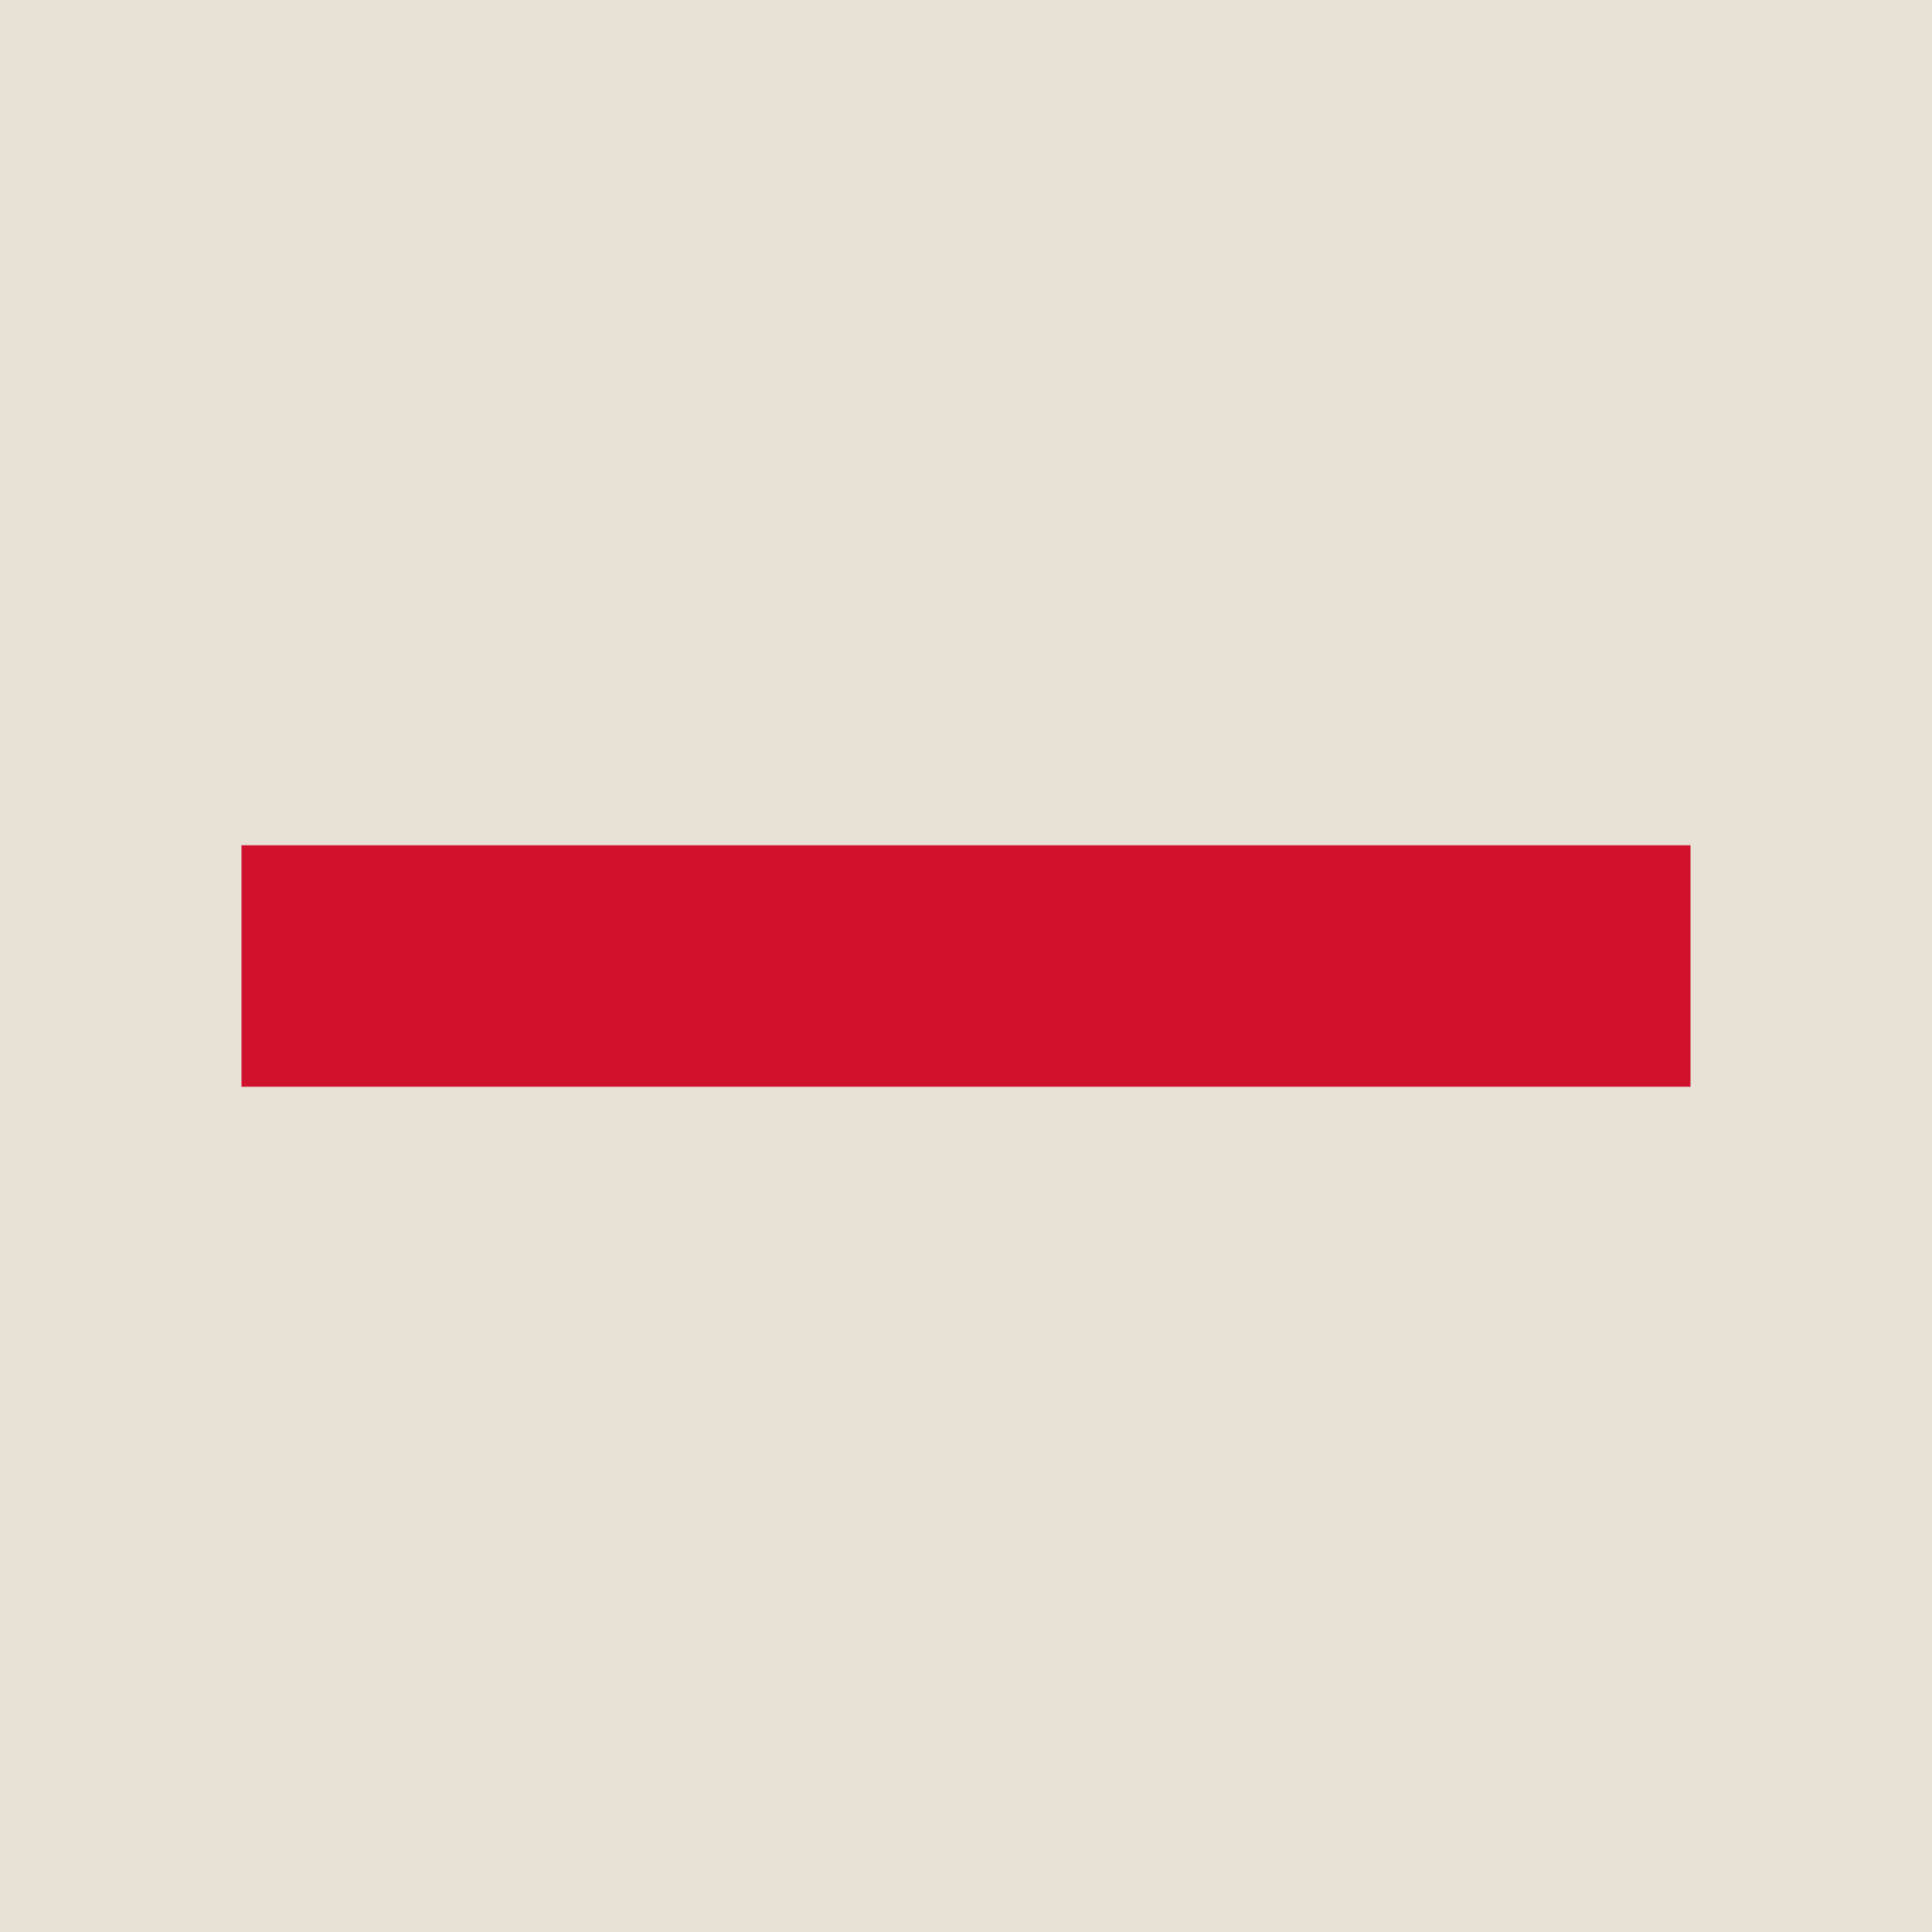
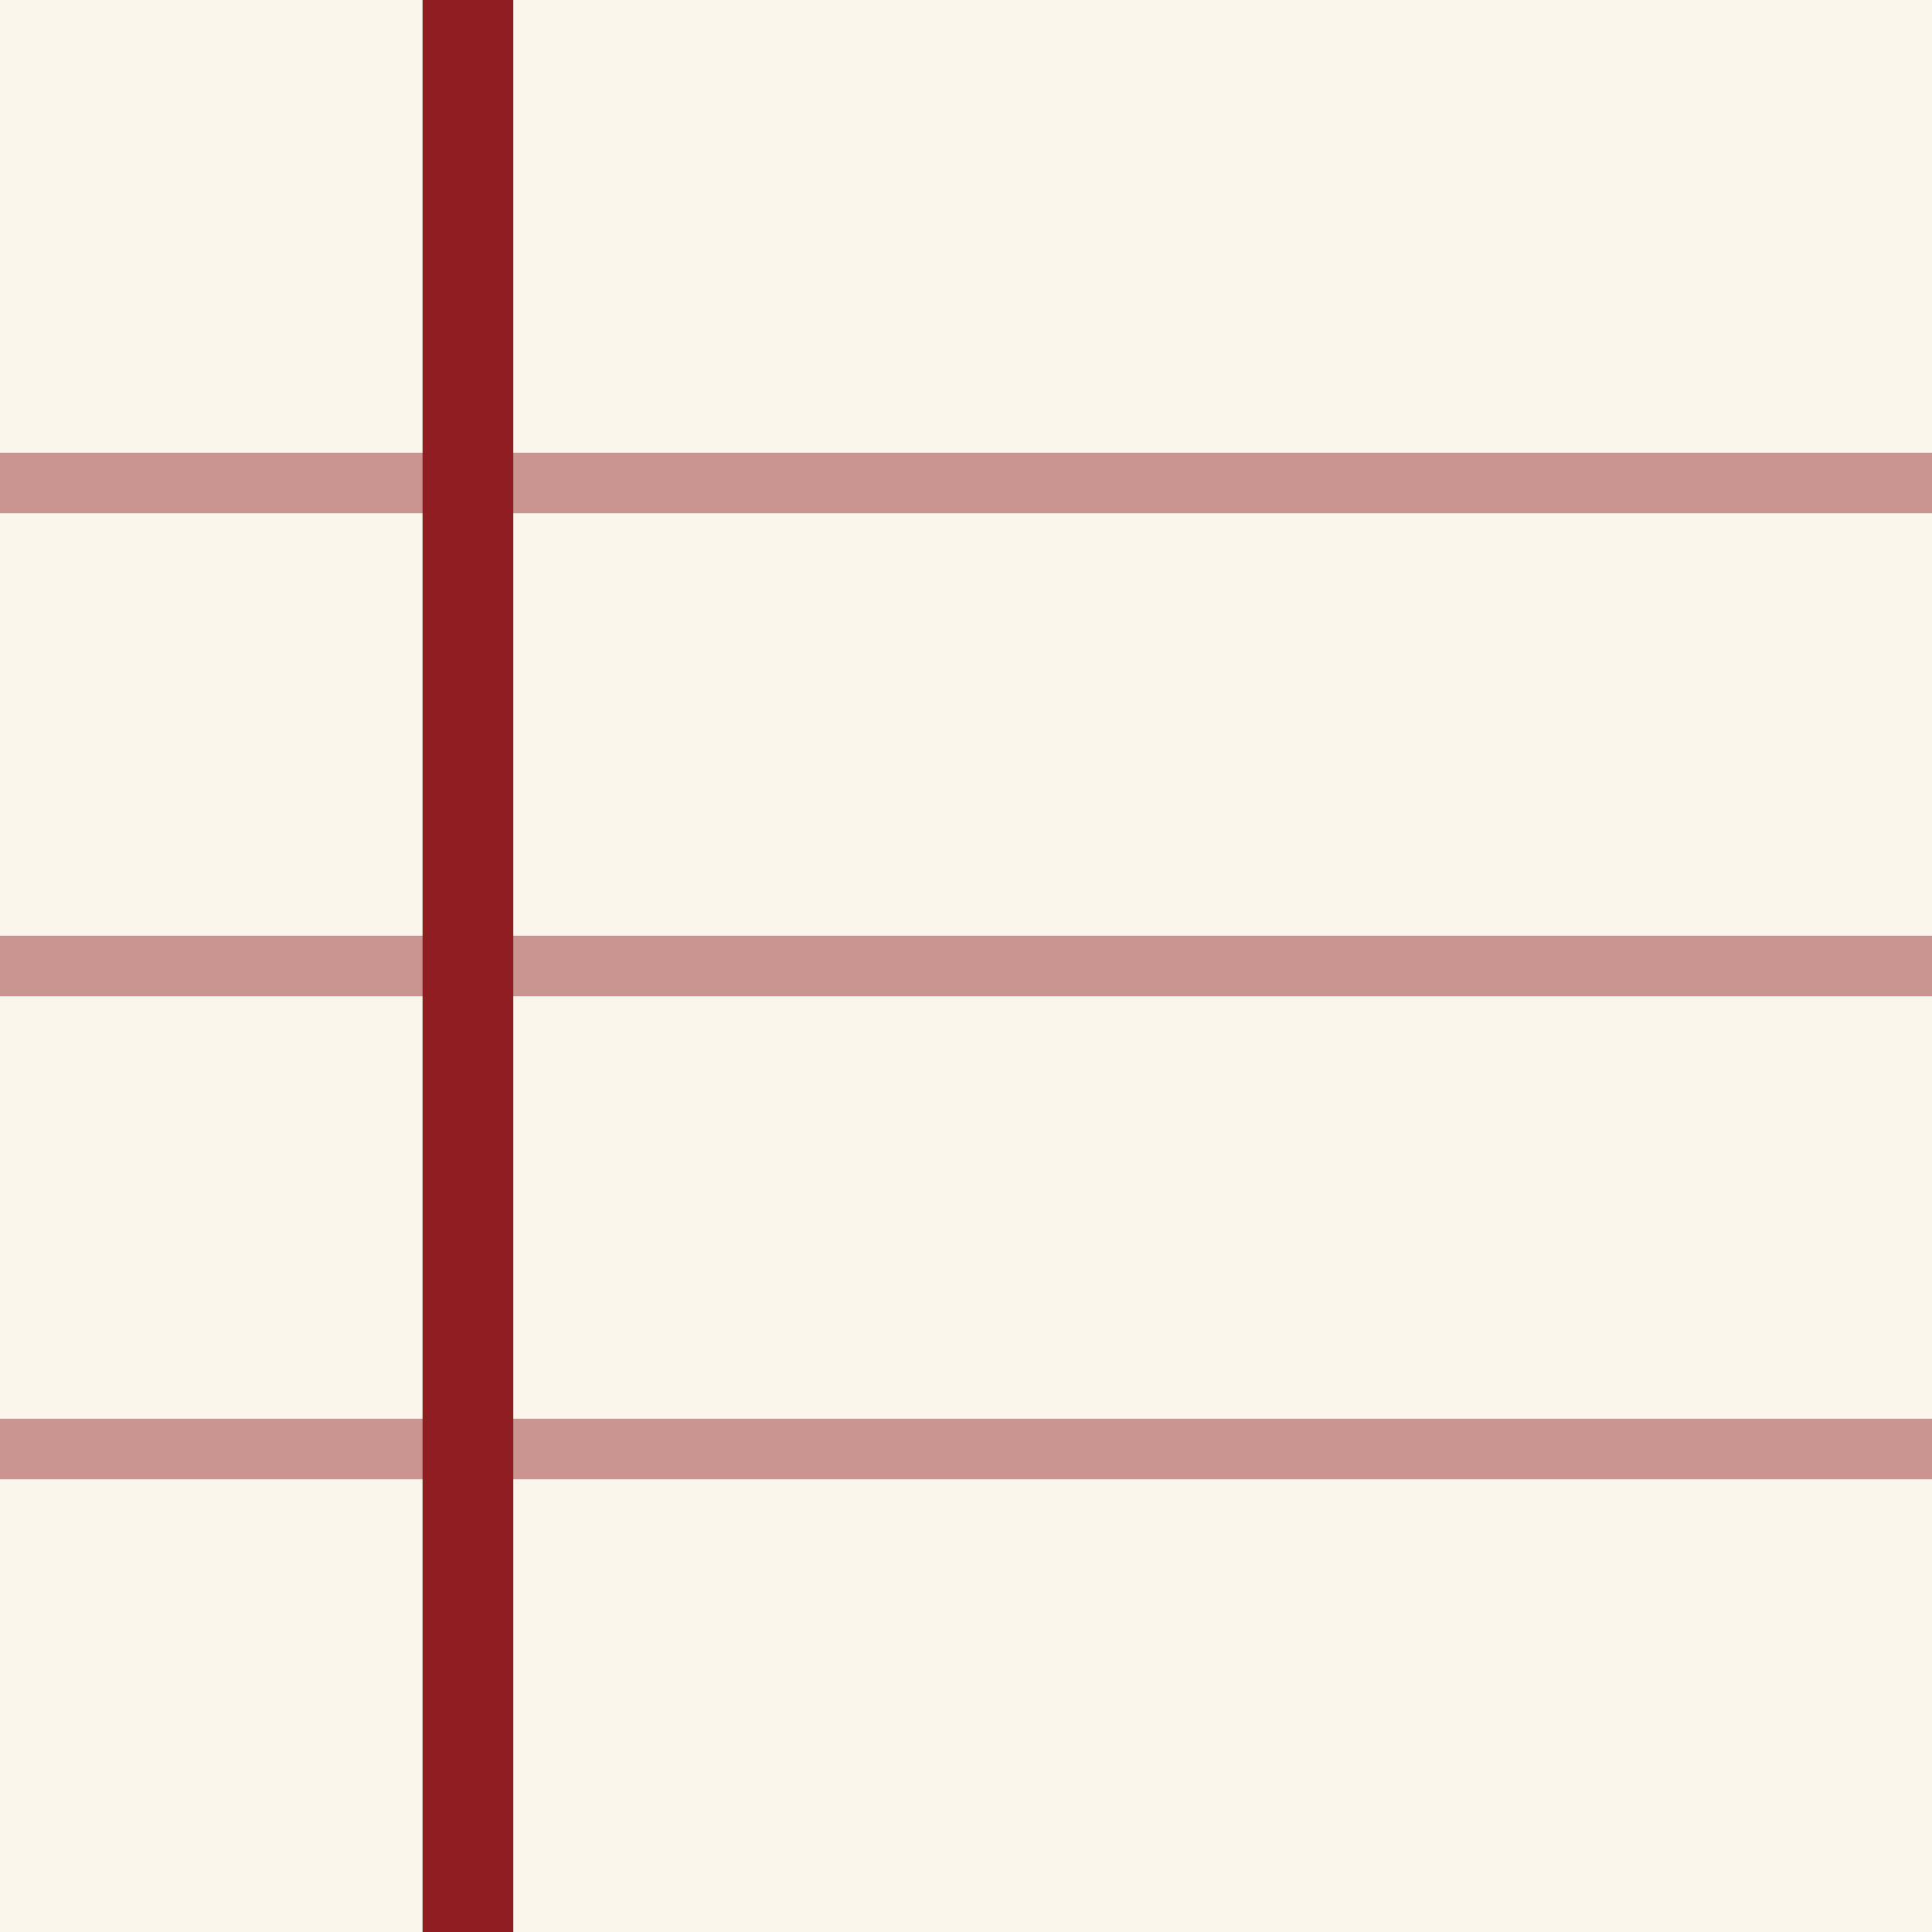
<svg xmlns="http://www.w3.org/2000/svg" viewBox="0 0 32 32">
-   <rect width="32" height="32" fill="#e7e1d6" />
-   <rect x="4" y="14" width="24" height="4" fill="#d0122d" />
+   <rect width="32" height="32" fill="#fbf6ec" />
+   <rect x="7" y="0" width="1.5" height="32" fill="#8f1d22" />
+   <path d="M0 8h32M0 16h32M0 24h32" stroke="#8f1d22" stroke-opacity="0.45" />
</svg>
